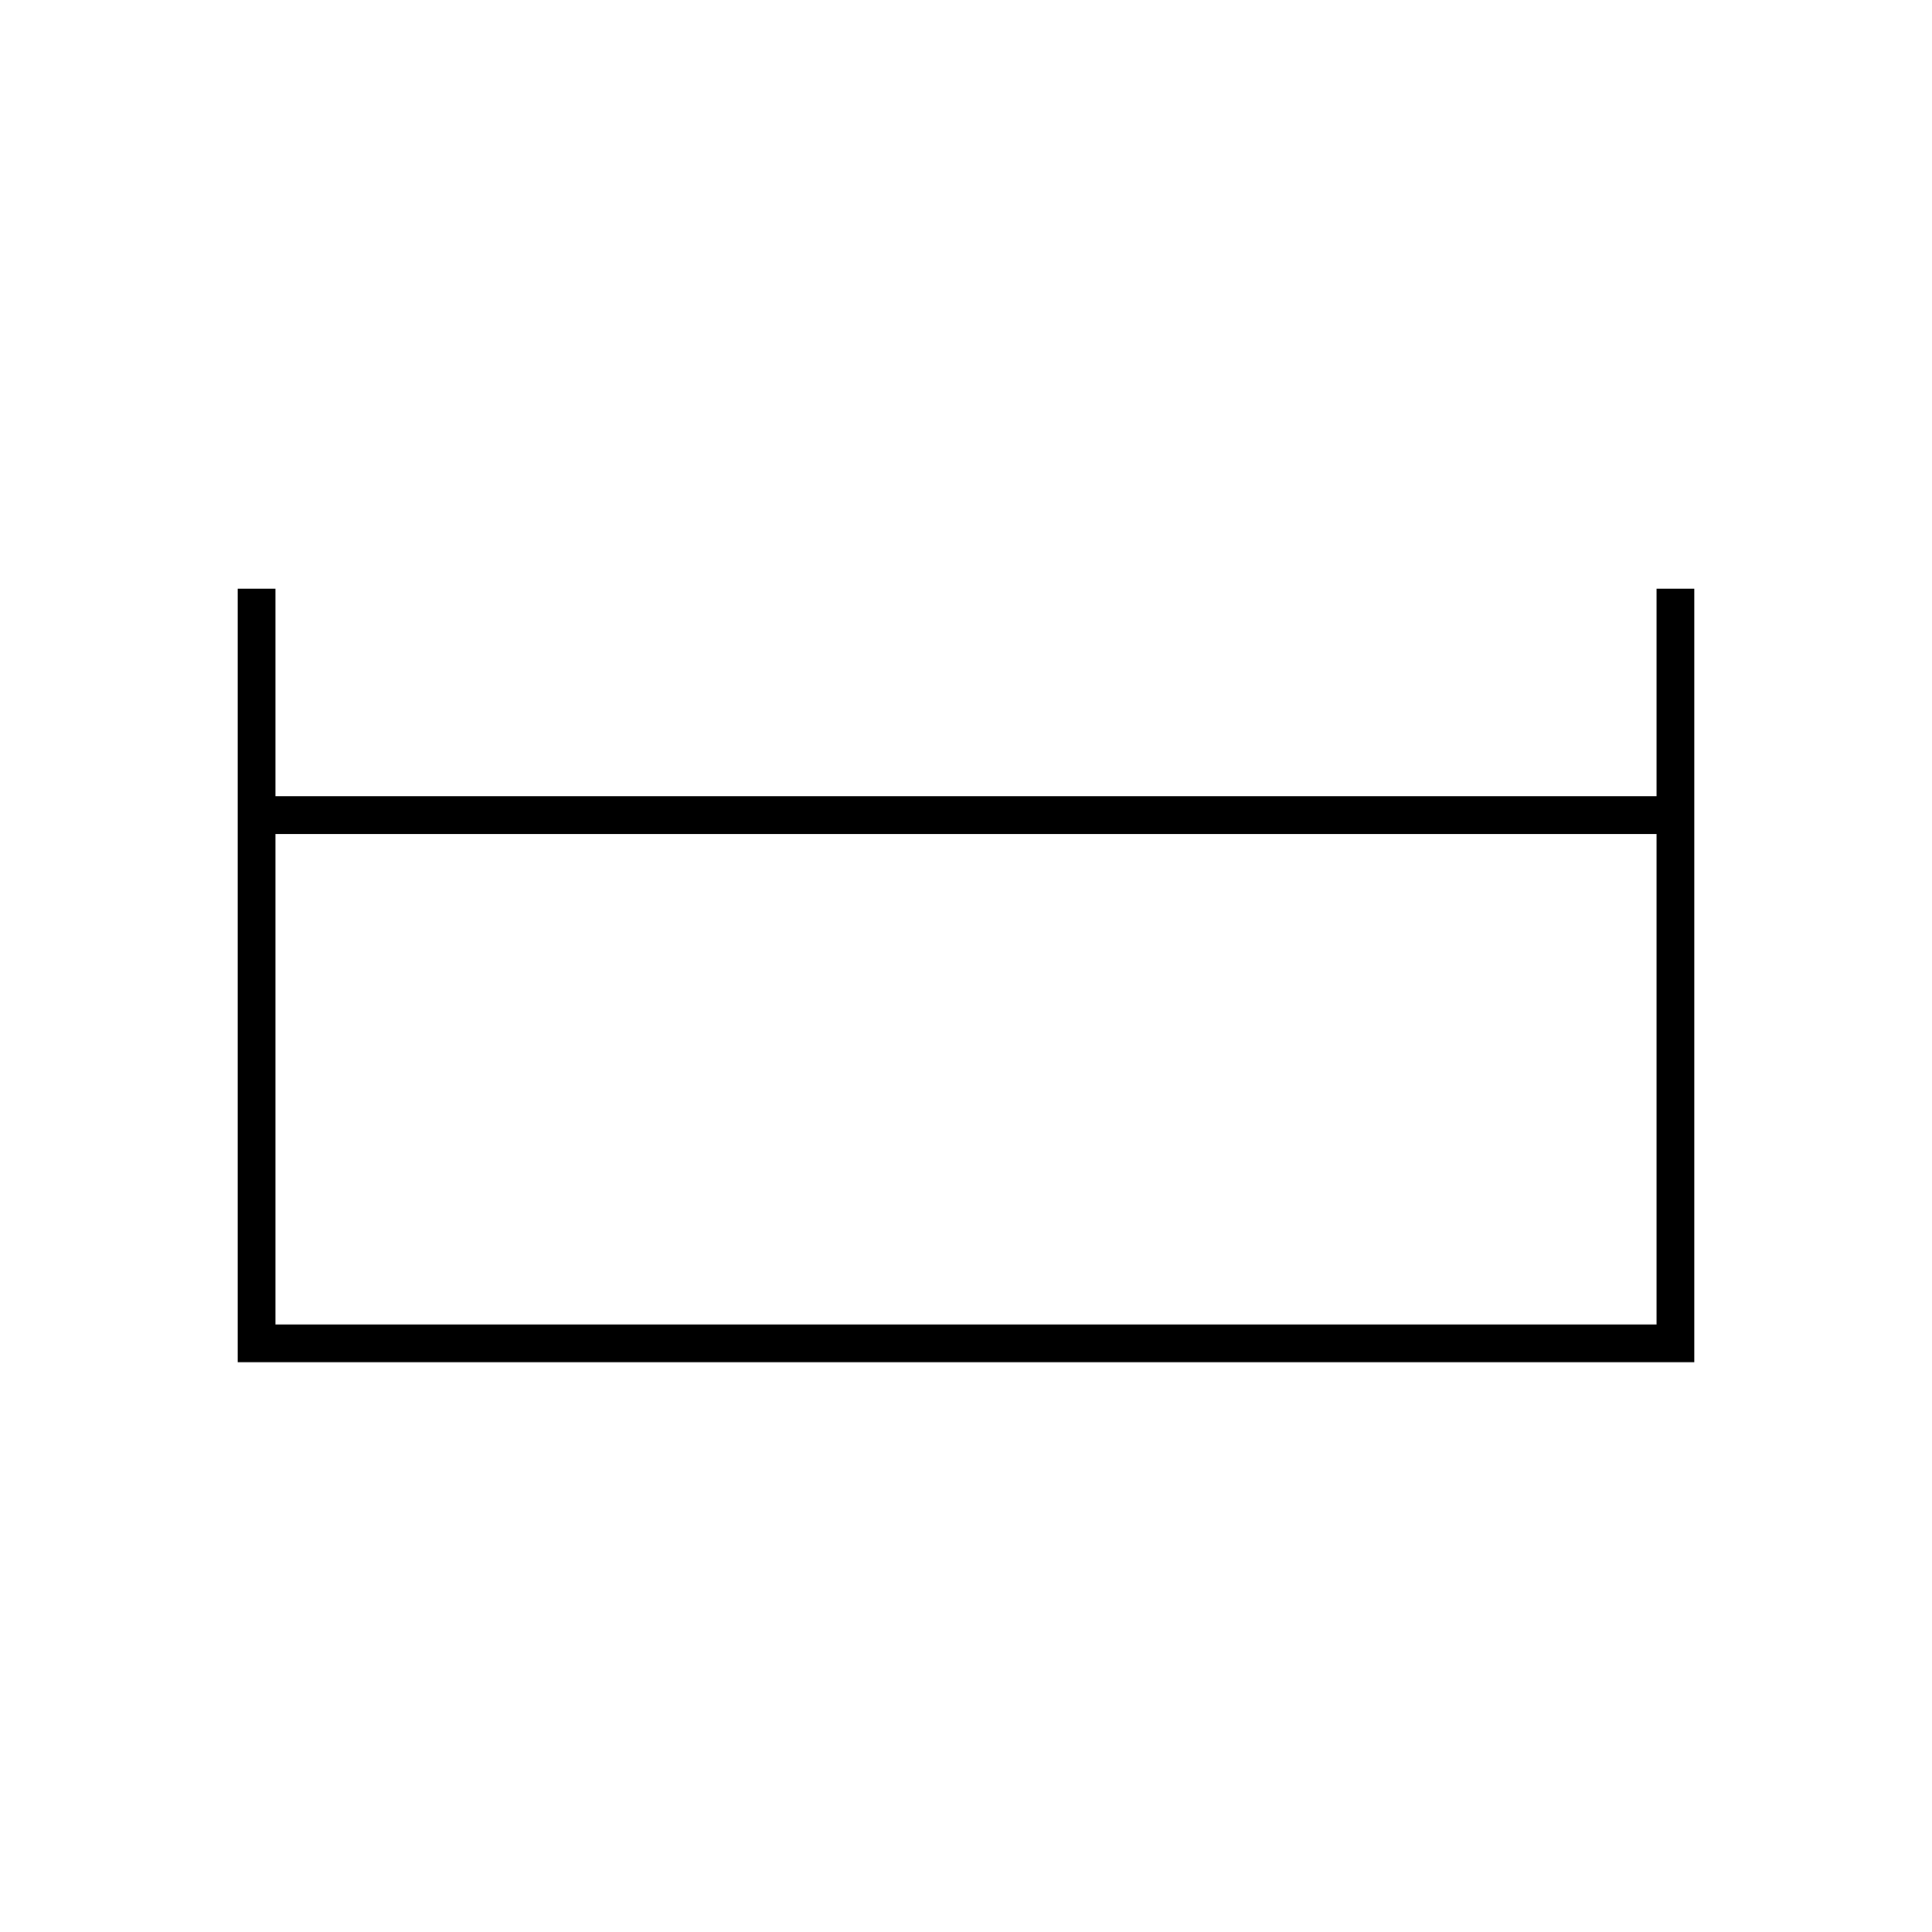
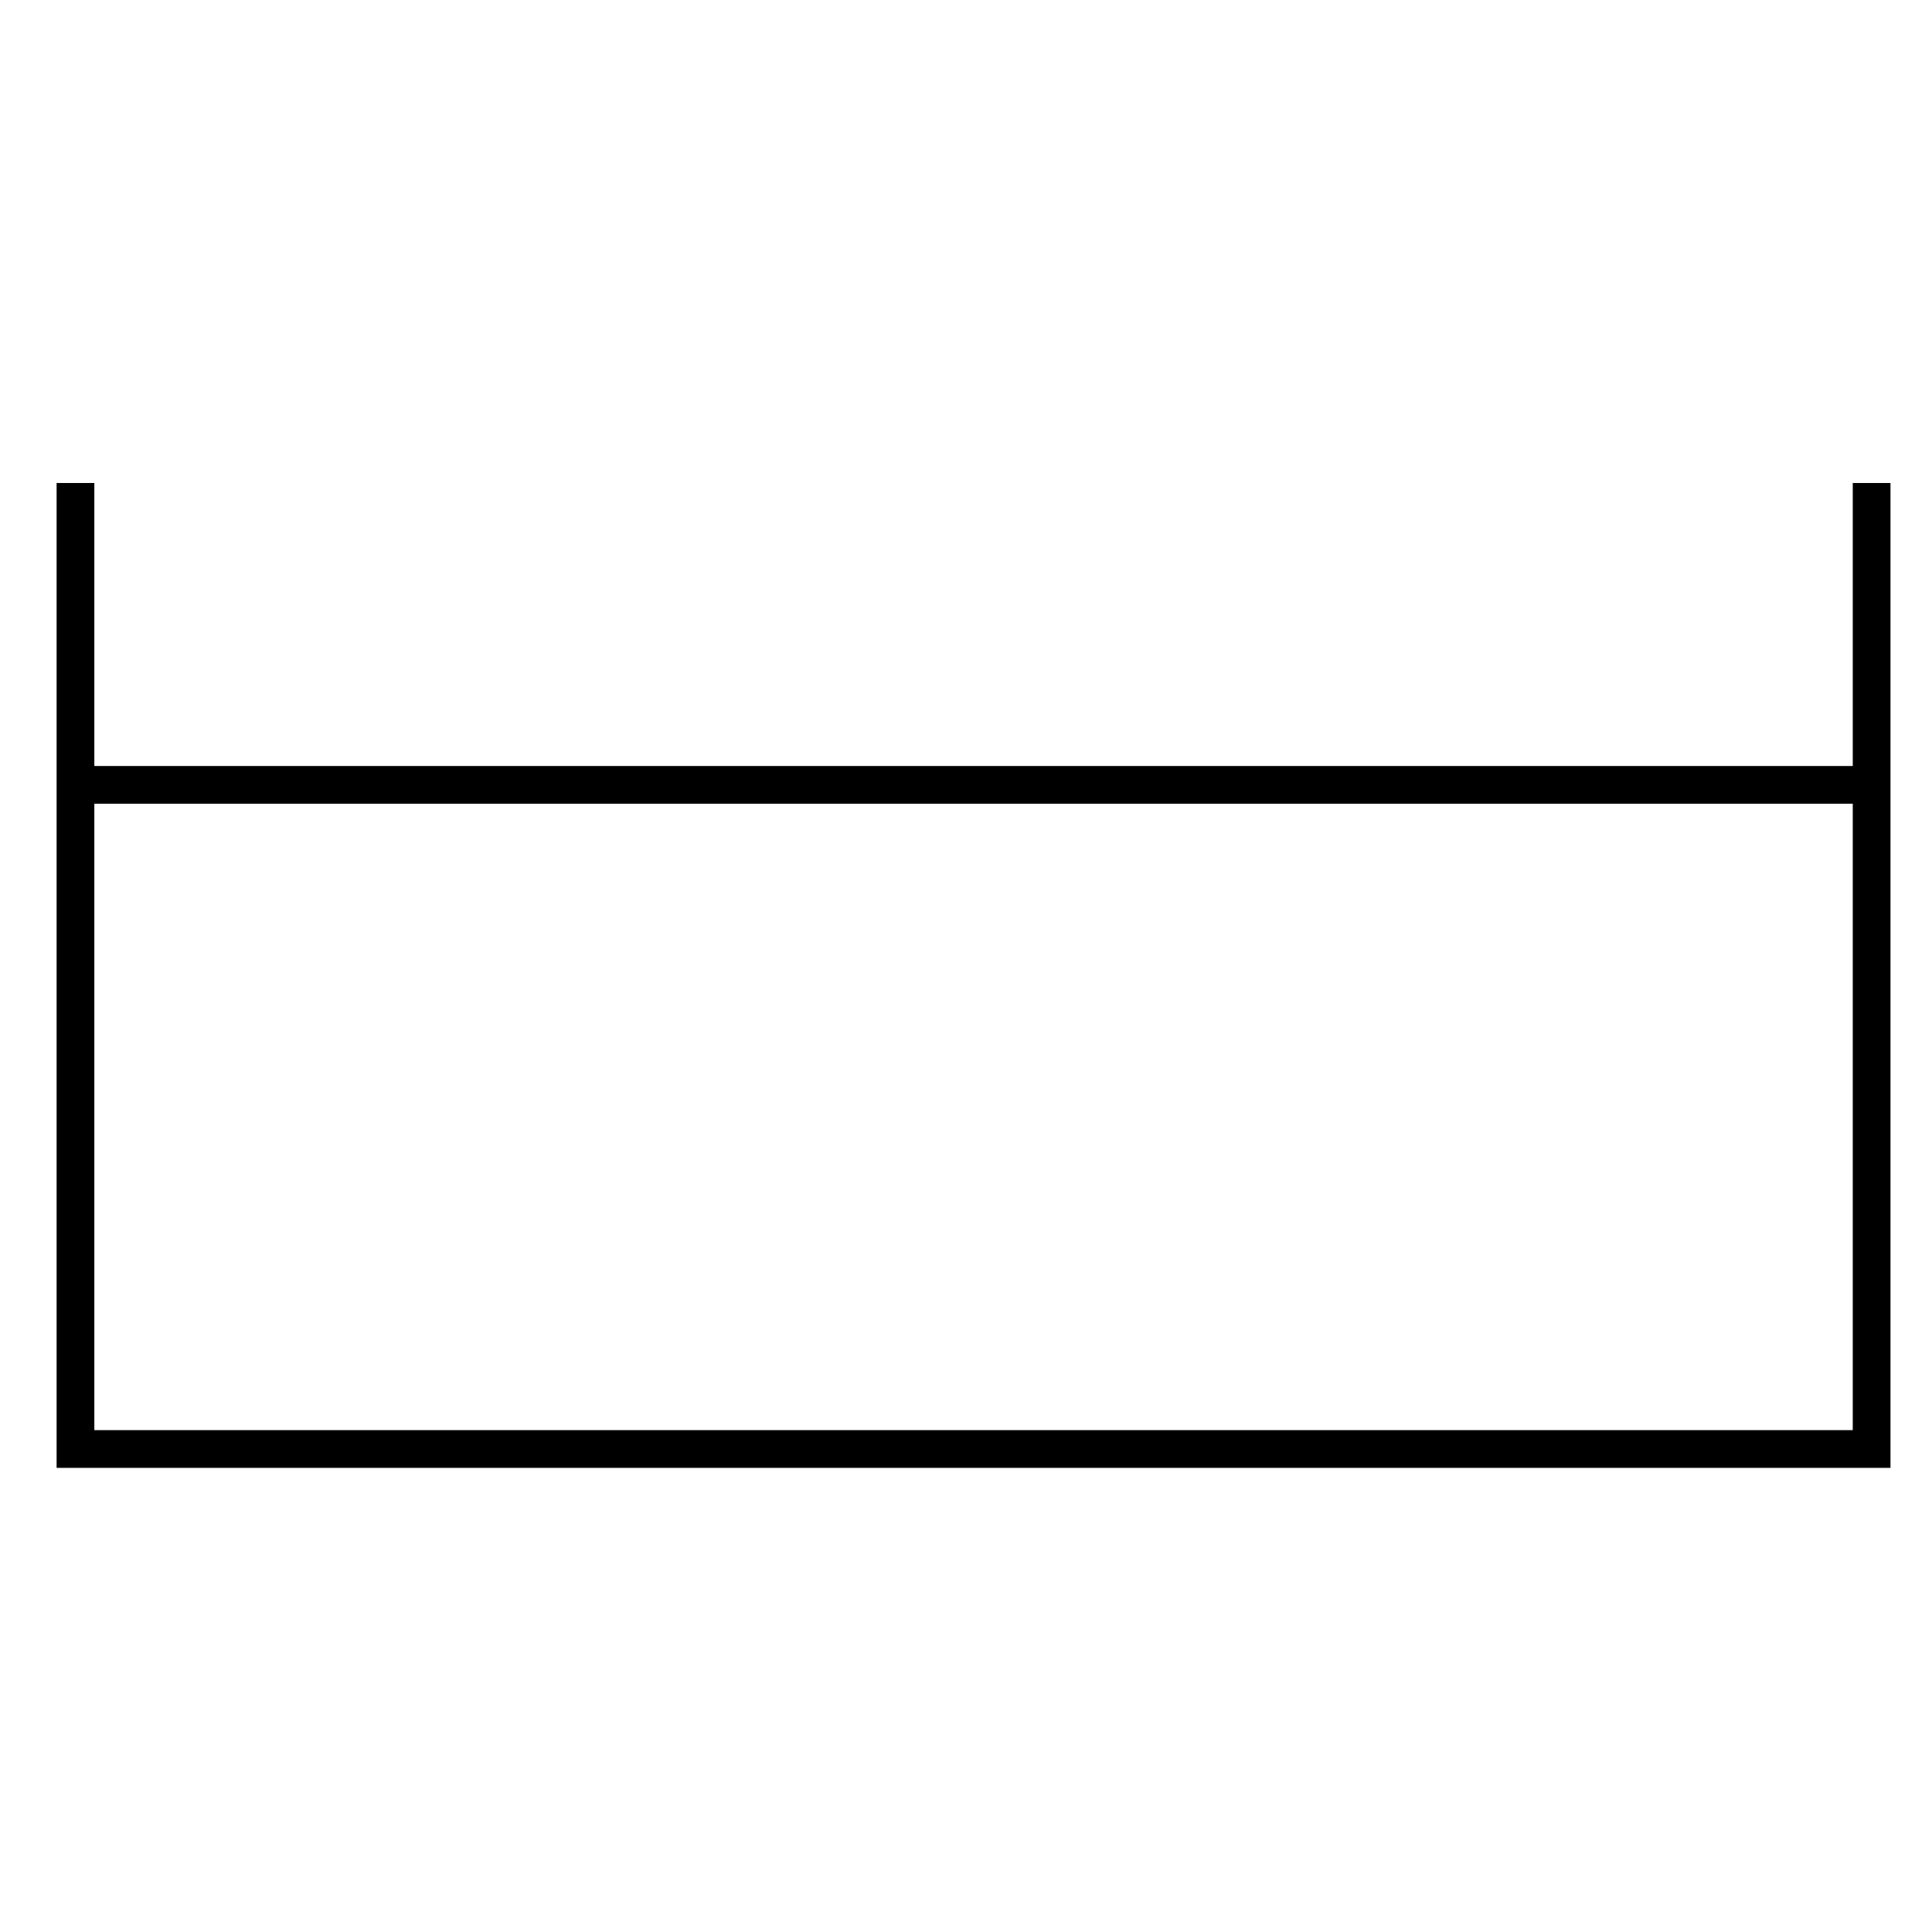
<svg xmlns="http://www.w3.org/2000/svg" version="1.1" width="256" height="256">
-   <path d="M34,78 l0,100 l188,0 l0,-100 m0,30 l-188,0" stroke="#000000" stroke-width="5" fill="none" />
+   <path d="M10,64 l0,128 l238,0 l0,-128 m0,40 l-238,0" stroke="#000000" stroke-width="5" fill="none" />
</svg>
